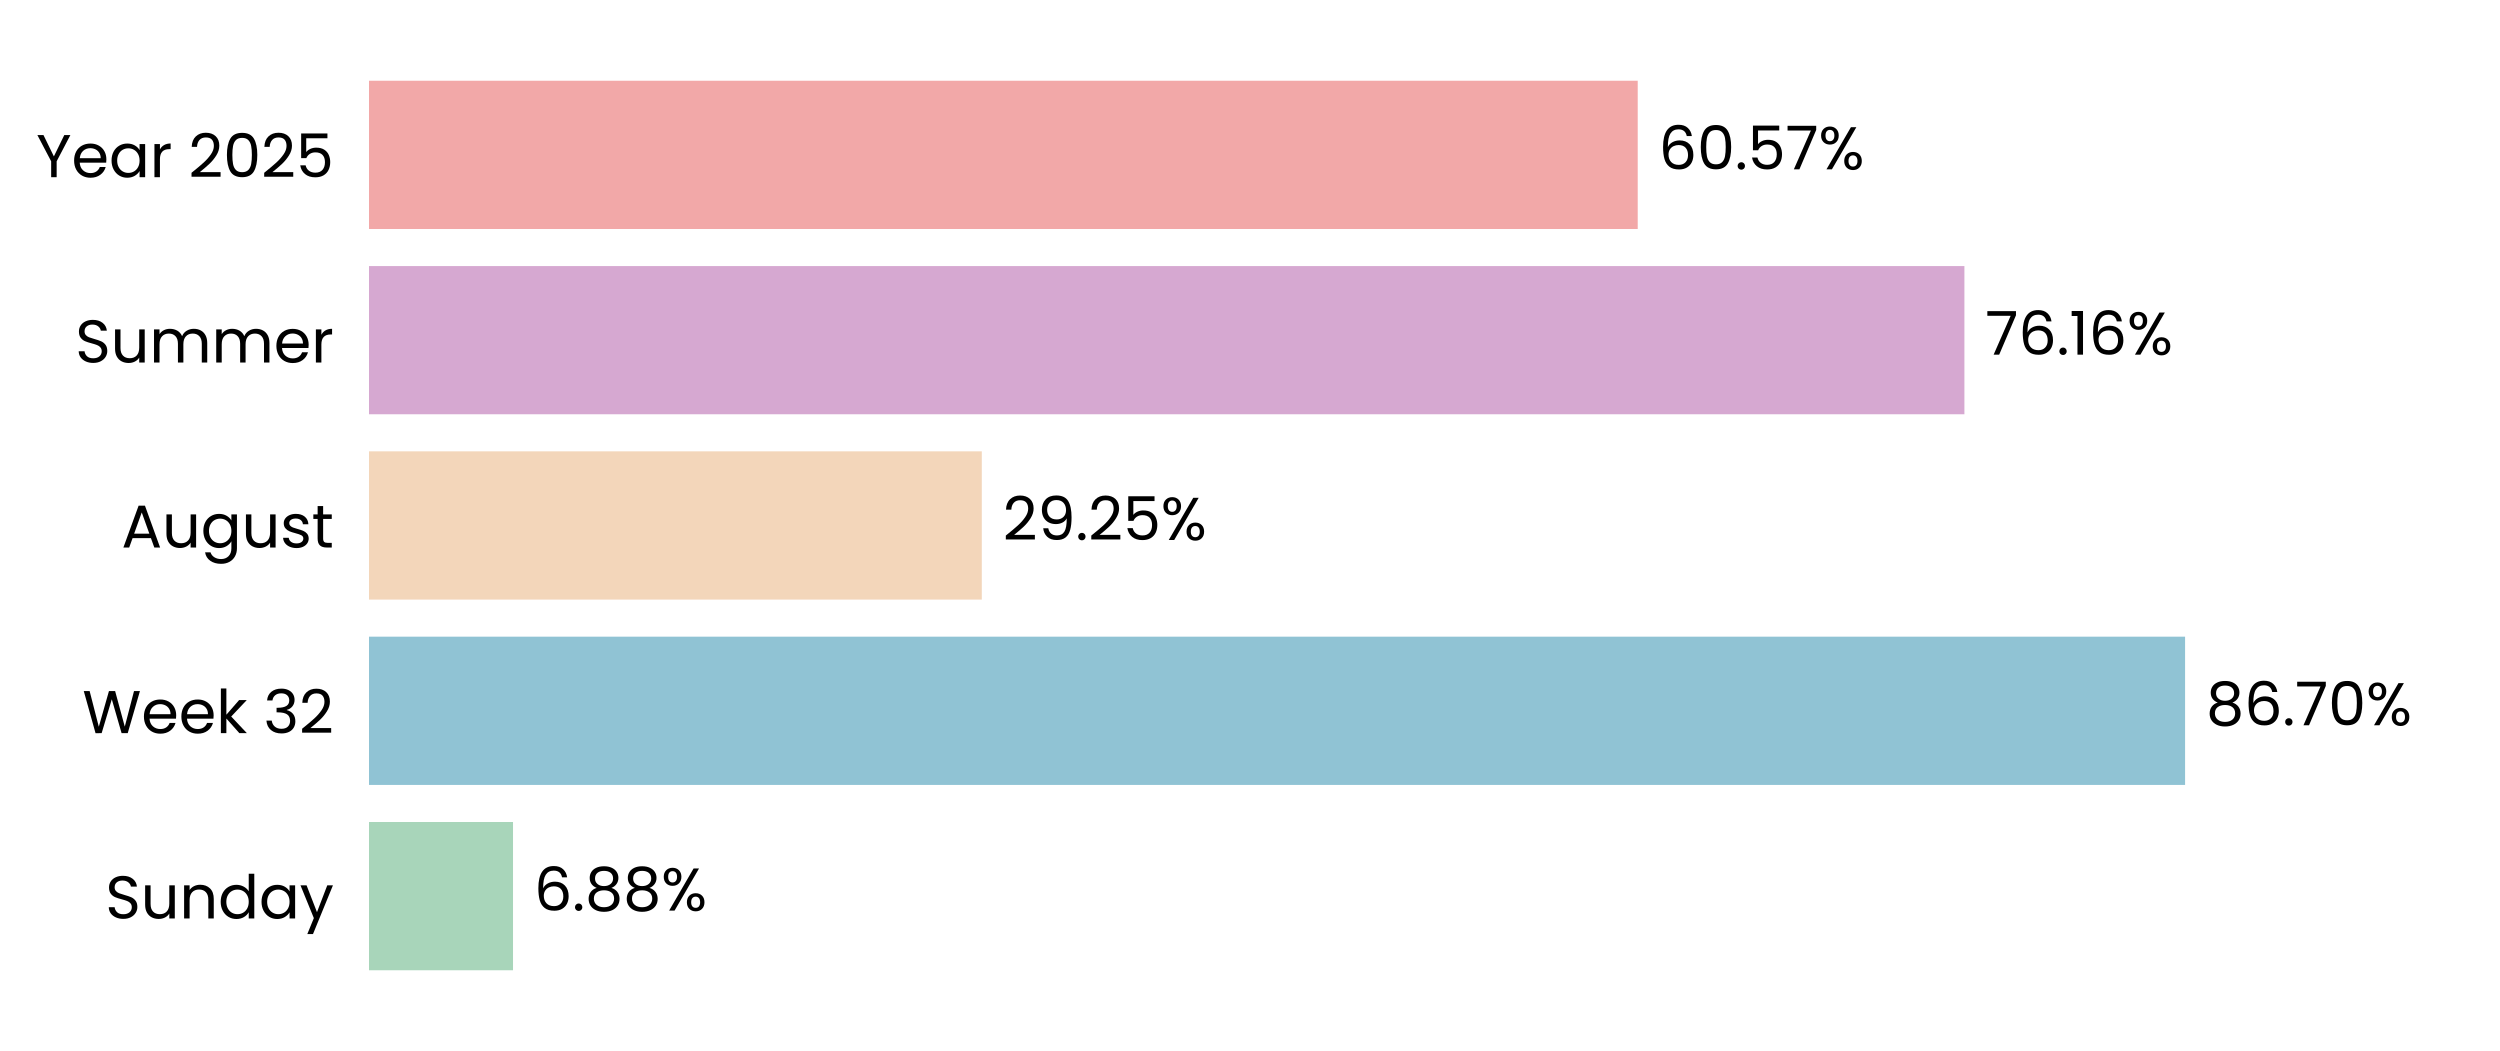
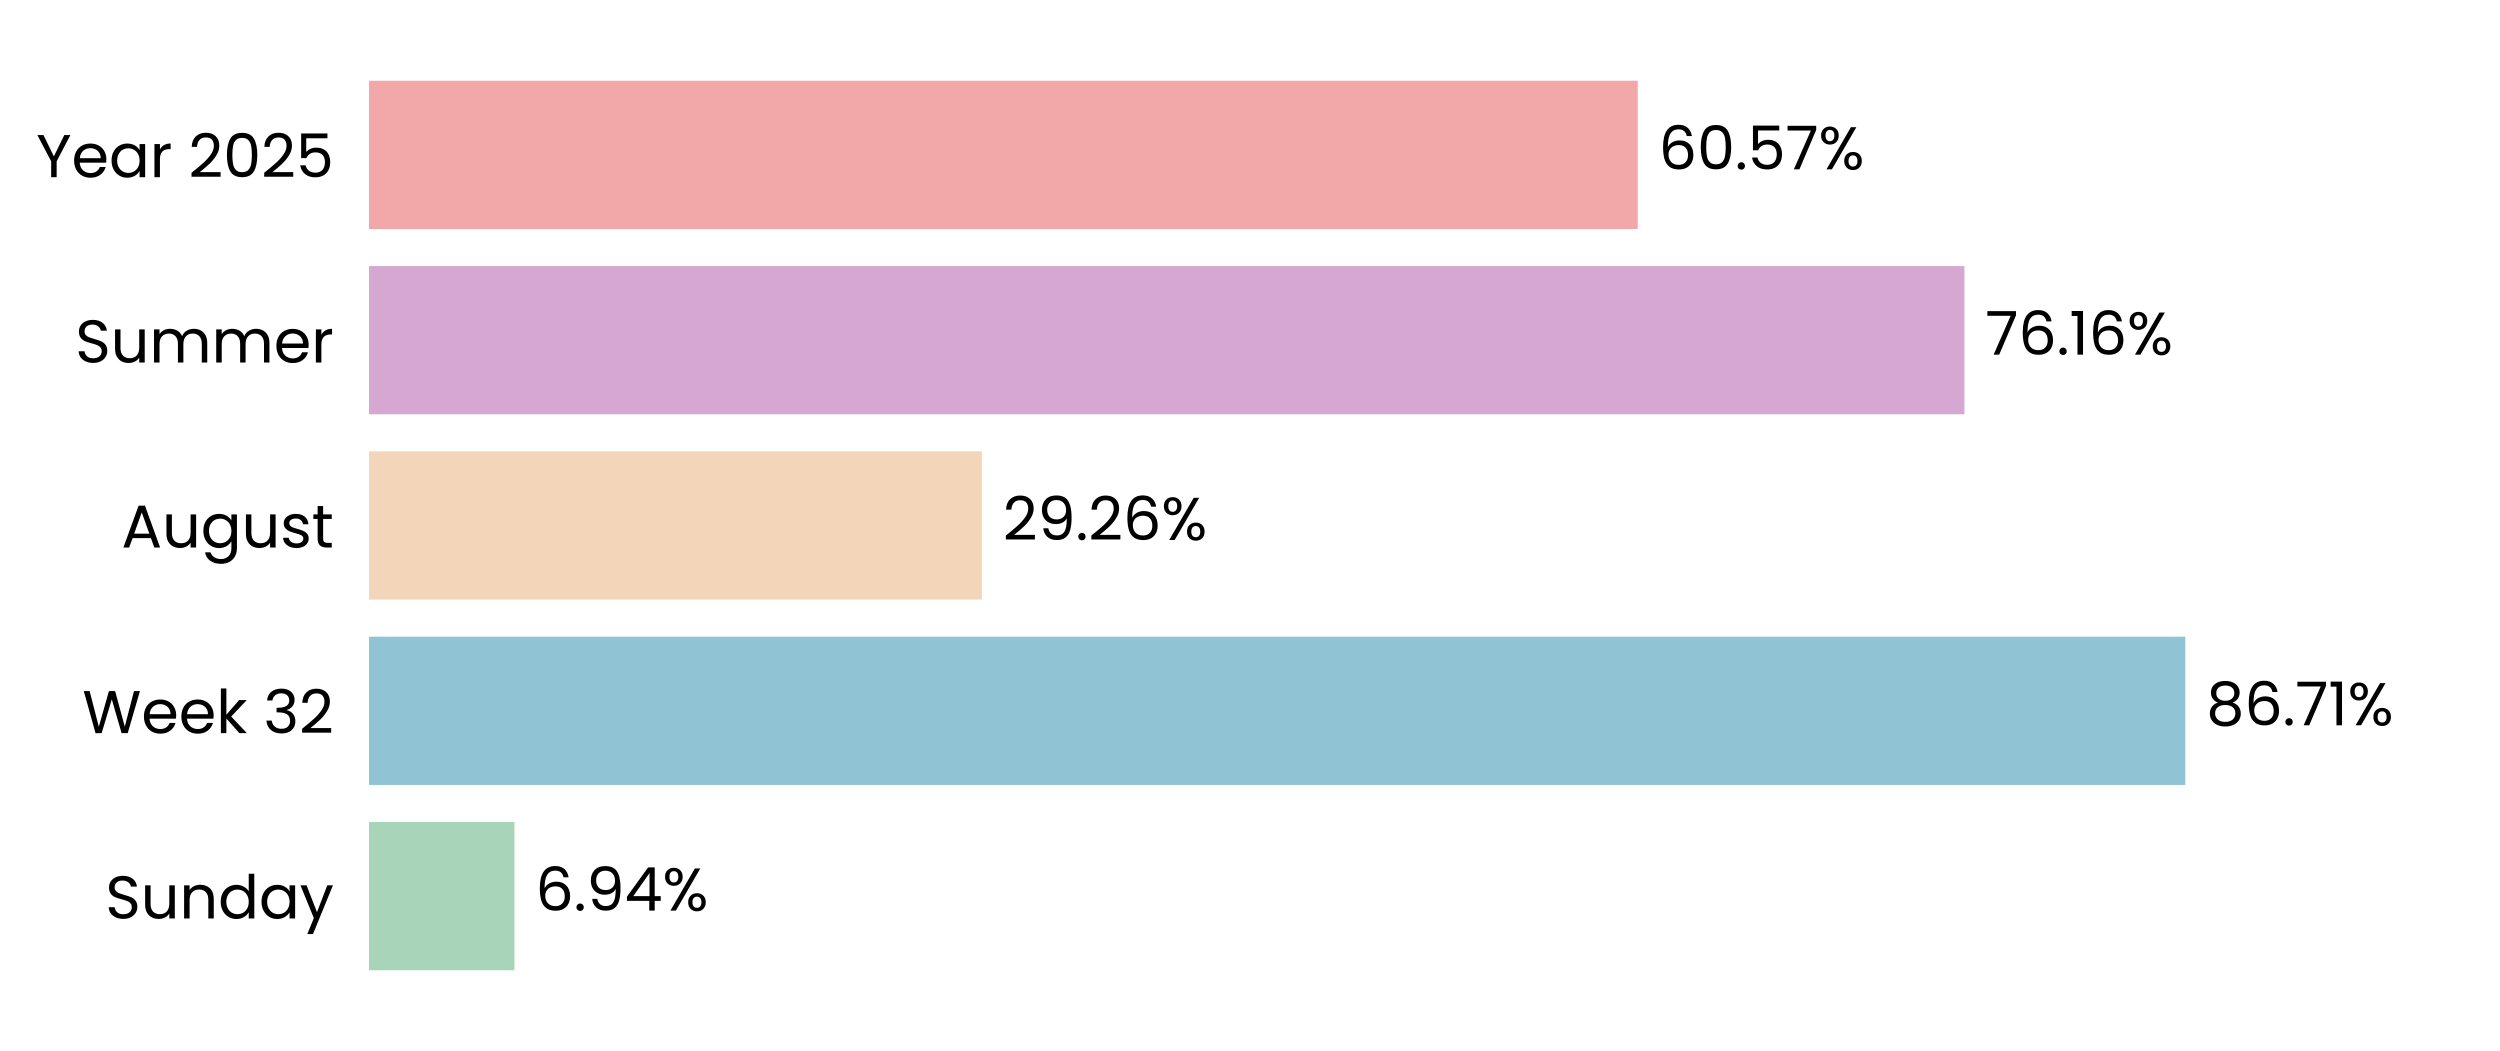
<svg xmlns="http://www.w3.org/2000/svg" xmlns:xlink="http://www.w3.org/1999/xlink" width="496.691pt" height="208.8pt" viewBox="0 0 496.691 208.8" version="1.1">
  <defs>
    <style type="text/css">*{stroke-linejoin: round; stroke-linecap: butt}</style>
  </defs>
  <g id="figure_1">
    <g id="patch_1">
      <path d="M 0 208.8  L 496.691 208.8  L 496.691 0  L 0 0  L 0 208.8  z " style="fill: none" />
    </g>
    <g id="axes_1">
      <g id="patch_2">
        <path d="M 73.311 201.6  L 489.491 201.6  L 489.491 7.2  L 73.311 7.2  L 73.311 201.6  z " style="fill: none" />
      </g>
      <g id="patch_3">
-         <path d="M 73.311 192.764  L 101.924 192.764  L 101.924 163.309  L 73.311 163.309  z " clip-path="url(#pf4df8a4cb8)" style="fill: #a8d5ba" />
+         <path d="M 73.311 192.764  L 102.213 192.764  L 102.213 163.309  L 73.311 163.309  z " clip-path="url(#pc8df196f81)" style="fill: #a8d5ba" />
      </g>
      <g id="patch_4">
-         <path d="M 73.311 155.945  L 434.124 155.945  L 434.124 126.491  L 73.311 126.491  z " clip-path="url(#pf4df8a4cb8)" style="fill: #90c3d4" />
+         <path d="M 73.311 155.945  L 434.166 155.945  L 434.166 126.491  L 73.311 126.491  z " clip-path="url(#pc8df196f81)" style="fill: #90c3d4" />
      </g>
      <g id="patch_5">
-         <path d="M 73.311 119.127  L 195.061 119.127  L 195.061 89.673  L 73.311 89.673  z " clip-path="url(#pf4df8a4cb8)" style="fill: #f3d6ba" />
+         <path d="M 73.311 119.127  L 195.07 119.127  L 195.07 89.673  L 73.311 89.673  z " clip-path="url(#pc8df196f81)" style="fill: #f3d6ba" />
      </g>
      <g id="patch_6">
-         <path d="M 73.311 82.309  L 390.281 82.309  L 390.281 52.855  L 73.311 52.855  z " clip-path="url(#pf4df8a4cb8)" style="fill: #d6a8d1" />
+         <path d="M 73.311 82.309  L 390.284 82.309  L 390.284 52.855  L 73.311 52.855  z " clip-path="url(#pc8df196f81)" style="fill: #d6a8d1" />
      </g>
      <g id="patch_7">
-         <path d="M 73.311 45.491  L 325.378 45.491  L 325.378 16.036  L 73.311 16.036  z " clip-path="url(#pf4df8a4cb8)" style="fill: #f2a8a8" />
+         <path d="M 73.311 45.491  L 325.379 45.491  L 325.379 16.036  L 73.311 16.036  z " clip-path="url(#pc8df196f81)" style="fill: #f2a8a8" />
      </g>
      <g id="matplotlib.axis_1">
        <g id="ytick_1">
          <g id="text_1">
            <g transform="translate(20.92875 182.4764) scale(0.12 -0.12)">
              <defs>
                <path id="Poppins-Regular-53" d="M 1907 -45  Q 1466 -45 1117 112  Q 768 269 569 547  Q 371 826 365 1190  L 986 1190  Q 1018 877 1245 662  Q 1472 448 1907 448  Q 2323 448 2563 656  Q 2803 864 2803 1190  Q 2803 1446 2662 1606  Q 2522 1766 2310 1849  Q 2099 1933 1741 2029  Q 1299 2144 1033 2259  Q 768 2374 579 2620  Q 390 2867 390 3283  Q 390 3648 576 3929  Q 762 4211 1098 4364  Q 1434 4518 1869 4518  Q 2496 4518 2896 4204  Q 3296 3891 3347 3373  L 2707 3373  Q 2675 3629 2438 3824  Q 2202 4019 1811 4019  Q 1446 4019 1216 3830  Q 986 3642 986 3302  Q 986 3059 1123 2905  Q 1261 2752 1462 2672  Q 1664 2592 2029 2490  Q 2470 2368 2739 2249  Q 3008 2131 3200 1884  Q 3392 1638 3392 1216  Q 3392 890 3219 602  Q 3046 314 2707 134  Q 2368 -45 1907 -45  z " transform="scale(0.015625)" />
                <path id="Poppins-Regular-75" d="M 3603 3507  L 3603 0  L 3021 0  L 3021 518  Q 2854 250 2556 99  Q 2259 -51 1901 -51  Q 1491 -51 1164 118  Q 838 288 649 627  Q 461 966 461 1453  L 461 3507  L 1037 3507  L 1037 1530  Q 1037 1011 1299 732  Q 1562 454 2016 454  Q 2483 454 2752 742  Q 3021 1030 3021 1581  L 3021 3507  L 3603 3507  z " transform="scale(0.015625)" />
                <path id="Poppins-Regular-6e" d="M 2202 3571  Q 2842 3571 3238 3184  Q 3635 2797 3635 2067  L 3635 0  L 3059 0  L 3059 1984  Q 3059 2509 2796 2787  Q 2534 3066 2080 3066  Q 1619 3066 1347 2778  Q 1075 2490 1075 1939  L 1075 0  L 493 0  L 493 3507  L 1075 3507  L 1075 3008  Q 1248 3277 1545 3424  Q 1843 3571 2202 3571  z " transform="scale(0.015625)" />
                <path id="Poppins-Regular-64" d="M 275 1766  Q 275 2304 492 2710  Q 710 3117 1091 3341  Q 1472 3565 1946 3565  Q 2355 3565 2707 3376  Q 3059 3187 3245 2880  L 3245 4736  L 3834 4736  L 3834 0  L 3245 0  L 3245 659  Q 3072 346 2733 144  Q 2394 -58 1939 -58  Q 1472 -58 1091 172  Q 710 403 492 819  Q 275 1235 275 1766  z M 3245 1760  Q 3245 2157 3085 2451  Q 2925 2746 2653 2902  Q 2381 3059 2054 3059  Q 1728 3059 1459 2905  Q 1190 2752 1030 2457  Q 870 2163 870 1766  Q 870 1363 1030 1065  Q 1190 768 1459 611  Q 1728 454 2054 454  Q 2381 454 2653 611  Q 2925 768 3085 1065  Q 3245 1363 3245 1760  z " transform="scale(0.015625)" />
                <path id="Poppins-Regular-61" d="M 275 1766  Q 275 2304 492 2710  Q 710 3117 1091 3341  Q 1472 3565 1939 3565  Q 2400 3565 2739 3366  Q 3078 3168 3245 2867  L 3245 3507  L 3834 3507  L 3834 0  L 3245 0  L 3245 653  Q 3072 346 2729 144  Q 2387 -58 1933 -58  Q 1466 -58 1088 172  Q 710 403 492 819  Q 275 1235 275 1766  z M 3245 1760  Q 3245 2157 3085 2451  Q 2925 2746 2653 2902  Q 2381 3059 2054 3059  Q 1728 3059 1459 2905  Q 1190 2752 1030 2457  Q 870 2163 870 1766  Q 870 1363 1030 1065  Q 1190 768 1459 611  Q 1728 454 2054 454  Q 2381 454 2653 611  Q 2925 768 3085 1065  Q 3245 1363 3245 1760  z " transform="scale(0.015625)" />
                <path id="Poppins-Regular-79" d="M 3514 3507  L 1402 -1651  L 800 -1651  L 1491 38  L 77 3507  L 723 3507  L 1824 666  L 2912 3507  L 3514 3507  z " transform="scale(0.015625)" />
              </defs>
              <use xlink:href="#Poppins-Regular-53" />
              <use xlink:href="#Poppins-Regular-75" transform="translate(58.7 0)" />
              <use xlink:href="#Poppins-Regular-6e" transform="translate(122.7 0)" />
              <use xlink:href="#Poppins-Regular-64" transform="translate(186.7 0)" />
              <use xlink:href="#Poppins-Regular-61" transform="translate(254.3 0)" />
              <use xlink:href="#Poppins-Regular-79" transform="translate(321.8999 0)" />
            </g>
          </g>
        </g>
        <g id="ytick_2">
          <g id="text_2">
            <g transform="translate(16.36688 145.6582) scale(0.12 -0.12)">
              <defs>
                <path id="Poppins-Regular-57" d="M 6099 4461  L 4806 0  L 4154 0  L 3117 3590  L 2042 0  L 1395 -6  L 147 4461  L 768 4461  L 1741 678  L 2816 4461  L 3469 4461  L 4493 691  L 5472 4461  L 6099 4461  z " transform="scale(0.015625)" />
                <path id="Poppins-Regular-65" d="M 3693 1888  Q 3693 1722 3674 1536  L 870 1536  Q 902 1018 1225 726  Q 1549 435 2010 435  Q 2387 435 2640 611  Q 2893 787 2995 1082  L 3622 1082  Q 3482 576 3059 259  Q 2637 -58 2010 -58  Q 1510 -58 1116 166  Q 723 390 499 803  Q 275 1216 275 1760  Q 275 2304 492 2713  Q 710 3123 1104 3344  Q 1498 3565 2010 3565  Q 2509 3565 2893 3347  Q 3277 3130 3485 2749  Q 3693 2368 3693 1888  z M 3091 2010  Q 3091 2342 2944 2582  Q 2797 2822 2544 2947  Q 2291 3072 1984 3072  Q 1542 3072 1232 2790  Q 922 2509 877 2010  L 3091 2010  z " transform="scale(0.015625)" />
                <path id="Poppins-Regular-6b" d="M 2451 0  L 1075 1549  L 1075 0  L 493 0  L 493 4736  L 1075 4736  L 1075 1952  L 2426 3507  L 3238 3507  L 1587 1760  L 3245 0  L 2451 0  z " transform="scale(0.015625)" />
                <path id="Poppins-Regular-20" transform="scale(0.015625)" />
                <path id="Poppins-Regular-33" d="M 384 3462  Q 429 4051 838 4384  Q 1248 4717 1901 4717  Q 2336 4717 2653 4560  Q 2970 4403 3133 4134  Q 3296 3866 3296 3526  Q 3296 3130 3069 2842  Q 2842 2554 2477 2470  L 2477 2438  Q 2893 2336 3136 2035  Q 3379 1734 3379 1248  Q 3379 883 3212 592  Q 3046 301 2713 134  Q 2381 -32 1914 -32  Q 1235 -32 800 323  Q 365 678 314 1331  L 877 1331  Q 922 947 1190 704  Q 1459 461 1907 461  Q 2355 461 2588 694  Q 2822 928 2822 1299  Q 2822 1779 2502 1990  Q 2182 2202 1536 2202  L 1389 2202  L 1389 2688  L 1542 2688  Q 2131 2694 2432 2883  Q 2733 3072 2733 3469  Q 2733 3808 2512 4013  Q 2291 4218 1882 4218  Q 1485 4218 1241 4013  Q 998 3808 954 3462  L 384 3462  z " transform="scale(0.015625)" />
                <path id="Poppins-Regular-32" d="M 326 467  Q 1139 1120 1600 1539  Q 2061 1958 2377 2416  Q 2694 2874 2694 3315  Q 2694 3731 2492 3971  Q 2291 4211 1843 4211  Q 1408 4211 1168 3939  Q 928 3667 909 3213  L 346 3213  Q 371 3930 780 4320  Q 1190 4710 1837 4710  Q 2496 4710 2883 4345  Q 3270 3981 3270 3341  Q 3270 2810 2953 2307  Q 2637 1805 2233 1424  Q 1830 1043 1203 538  L 3405 538  L 3405 51  L 326 51  L 326 467  z " transform="scale(0.015625)" />
              </defs>
              <use xlink:href="#Poppins-Regular-57" />
              <use xlink:href="#Poppins-Regular-65" transform="translate(97.59999 0)" />
              <use xlink:href="#Poppins-Regular-65" transform="translate(159.6 0)" />
              <use xlink:href="#Poppins-Regular-6b" transform="translate(221.6 0)" />
              <use xlink:href="#Poppins-Regular-20" transform="translate(273.0999 0)" />
              <use xlink:href="#Poppins-Regular-33" transform="translate(299.7999 0)" />
              <use xlink:href="#Poppins-Regular-32" transform="translate(358.6999 0)" />
            </g>
          </g>
        </g>
        <g id="ytick_3">
          <g id="text_3">
            <g transform="translate(24.11812 108.78) scale(0.12 -0.12)">
              <defs>
                <path id="Poppins-Regular-41" d="M 3130 992  L 1184 992  L 826 0  L 211 0  L 1824 4435  L 2496 4435  L 4102 0  L 3488 0  L 3130 992  z M 2963 1466  L 2157 3718  L 1350 1466  L 2963 1466  z " transform="scale(0.015625)" />
                <path id="Poppins-Regular-67" d="M 1939 3565  Q 2394 3565 2736 3366  Q 3078 3168 3245 2867  L 3245 3507  L 3834 3507  L 3834 -77  Q 3834 -557 3629 -931  Q 3424 -1306 3043 -1517  Q 2662 -1728 2157 -1728  Q 1466 -1728 1005 -1401  Q 544 -1075 461 -512  L 1037 -512  Q 1133 -832 1433 -1027  Q 1734 -1222 2157 -1222  Q 2637 -1222 2941 -921  Q 3245 -621 3245 -77  L 3245 659  Q 3072 352 2733 147  Q 2394 -58 1939 -58  Q 1472 -58 1091 172  Q 710 403 492 819  Q 275 1235 275 1766  Q 275 2304 492 2710  Q 710 3117 1091 3341  Q 1472 3565 1939 3565  z M 3245 1760  Q 3245 2157 3085 2451  Q 2925 2746 2653 2902  Q 2381 3059 2054 3059  Q 1728 3059 1459 2905  Q 1190 2752 1030 2457  Q 870 2163 870 1766  Q 870 1363 1030 1065  Q 1190 768 1459 611  Q 1728 454 2054 454  Q 2381 454 2653 611  Q 2925 768 3085 1065  Q 3245 1363 3245 1760  z " transform="scale(0.015625)" />
                <path id="Poppins-Regular-73" d="M 1734 -58  Q 1331 -58 1011 80  Q 691 218 505 464  Q 320 710 301 1030  L 902 1030  Q 928 768 1149 601  Q 1370 435 1728 435  Q 2061 435 2253 582  Q 2445 730 2445 954  Q 2445 1184 2240 1296  Q 2035 1408 1606 1517  Q 1216 1619 969 1724  Q 723 1830 547 2038  Q 371 2246 371 2586  Q 371 2854 531 3078  Q 691 3302 985 3433  Q 1280 3565 1658 3565  Q 2240 3565 2598 3270  Q 2957 2976 2982 2464  L 2400 2464  Q 2381 2739 2179 2905  Q 1978 3072 1638 3072  Q 1325 3072 1139 2937  Q 954 2803 954 2586  Q 954 2413 1066 2301  Q 1178 2189 1347 2121  Q 1517 2054 1818 1971  Q 2195 1869 2432 1769  Q 2669 1670 2838 1472  Q 3008 1274 3014 954  Q 3014 666 2854 435  Q 2694 205 2403 73  Q 2112 -58 1734 -58  z " transform="scale(0.015625)" />
                <path id="Poppins-Regular-74" d="M 1203 3027  L 1203 960  Q 1203 704 1312 598  Q 1421 493 1690 493  L 2118 493  L 2118 0  L 1594 0  Q 1107 0 864 224  Q 621 448 621 960  L 621 3027  L 166 3027  L 166 3507  L 621 3507  L 621 4390  L 1203 4390  L 1203 3507  L 2118 3507  L 2118 3027  L 1203 3027  z " transform="scale(0.015625)" />
              </defs>
              <use xlink:href="#Poppins-Regular-41" />
              <use xlink:href="#Poppins-Regular-75" transform="translate(67.39999 0)" />
              <use xlink:href="#Poppins-Regular-67" transform="translate(131.4 0)" />
              <use xlink:href="#Poppins-Regular-75" transform="translate(199 0)" />
              <use xlink:href="#Poppins-Regular-73" transform="translate(263 0)" />
              <use xlink:href="#Poppins-Regular-74" transform="translate(315.2 0)" />
            </g>
          </g>
        </g>
        <g id="ytick_4">
          <g id="text_4">
            <g transform="translate(14.95125 72.02182) scale(0.12 -0.12)">
              <defs>
                <path id="Poppins-Regular-6d" d="M 4710 3571  Q 5120 3571 5440 3401  Q 5760 3232 5945 2893  Q 6131 2554 6131 2067  L 6131 0  L 5555 0  L 5555 1984  Q 5555 2509 5296 2787  Q 5037 3066 4595 3066  Q 4141 3066 3872 2774  Q 3603 2483 3603 1933  L 3603 0  L 3027 0  L 3027 1984  Q 3027 2509 2768 2787  Q 2509 3066 2067 3066  Q 1613 3066 1344 2774  Q 1075 2483 1075 1933  L 1075 0  L 493 0  L 493 3507  L 1075 3507  L 1075 3002  Q 1248 3277 1539 3424  Q 1830 3571 2182 3571  Q 2624 3571 2963 3372  Q 3302 3174 3469 2790  Q 3616 3162 3955 3366  Q 4294 3571 4710 3571  z " transform="scale(0.015625)" />
                <path id="Poppins-Regular-72" d="M 1075 2938  Q 1229 3238 1513 3404  Q 1798 3571 2208 3571  L 2208 2970  L 2054 2970  Q 1075 2970 1075 1907  L 1075 0  L 493 0  L 493 3507  L 1075 3507  L 1075 2938  z " transform="scale(0.015625)" />
              </defs>
              <use xlink:href="#Poppins-Regular-53" />
              <use xlink:href="#Poppins-Regular-75" transform="translate(58.7 0)" />
              <use xlink:href="#Poppins-Regular-6d" transform="translate(122.7 0)" />
              <use xlink:href="#Poppins-Regular-6d" transform="translate(225.7 0)" />
              <use xlink:href="#Poppins-Regular-65" transform="translate(328.7 0)" />
              <use xlink:href="#Poppins-Regular-72" transform="translate(390.6999 0)" />
            </g>
          </g>
        </g>
        <g id="ytick_5">
          <g id="text_5">
            <g transform="translate(7.2 35.20364) scale(0.12 -0.12)">
              <defs>
                <path id="Poppins-Regular-59" d="M 3616 4461  L 2163 1683  L 2163 0  L 1581 0  L 1581 1683  L 122 4461  L 768 4461  L 1869 2202  L 2970 4461  L 3616 4461  z " transform="scale(0.015625)" />
                <path id="Poppins-Regular-30" d="M 397 2362  Q 397 3462 755 4080  Q 1114 4698 2010 4698  Q 2899 4698 3257 4080  Q 3616 3462 3616 2362  Q 3616 1242 3257 621  Q 2899 0 2010 0  Q 1114 0 755 621  Q 397 1242 397 2362  z M 3040 2362  Q 3040 2918 2966 3305  Q 2893 3693 2665 3929  Q 2438 4166 2010 4166  Q 1574 4166 1347 3929  Q 1120 3693 1046 3305  Q 973 2918 973 2362  Q 973 1786 1046 1395  Q 1120 1005 1347 768  Q 1574 531 2010 531  Q 2438 531 2665 768  Q 2893 1005 2966 1395  Q 3040 1786 3040 2362  z " transform="scale(0.015625)" />
                <path id="Poppins-Regular-35" d="M 3347 4122  L 1101 4122  L 1101 2662  Q 1248 2867 1536 2998  Q 1824 3130 2157 3130  Q 2688 3130 3021 2909  Q 3354 2688 3498 2339  Q 3642 1990 3642 1600  Q 3642 1139 3469 774  Q 3296 410 2941 198  Q 2586 -13 2061 -13  Q 1389 -13 973 332  Q 557 678 467 1254  L 1037 1254  Q 1120 890 1389 685  Q 1658 480 2067 480  Q 2573 480 2829 784  Q 3085 1088 3085 1587  Q 3085 2086 2829 2358  Q 2573 2630 2074 2630  Q 1734 2630 1481 2467  Q 1229 2304 1114 2022  L 563 2022  L 563 4634  L 3347 4634  L 3347 4122  z " transform="scale(0.015625)" />
              </defs>
              <use xlink:href="#Poppins-Regular-59" />
              <use xlink:href="#Poppins-Regular-65" transform="translate(58.39999 0)" />
              <use xlink:href="#Poppins-Regular-61" transform="translate(120.4 0)" />
              <use xlink:href="#Poppins-Regular-72" transform="translate(188 0)" />
              <use xlink:href="#Poppins-Regular-20" transform="translate(225.3 0)" />
              <use xlink:href="#Poppins-Regular-32" transform="translate(252 0)" />
              <use xlink:href="#Poppins-Regular-30" transform="translate(309.4999 0)" />
              <use xlink:href="#Poppins-Regular-32" transform="translate(372.2999 0)" />
              <use xlink:href="#Poppins-Regular-35" transform="translate(429.7999 0)" />
            </g>
          </g>
        </g>
      </g>
      <g id="text_6">
-         <g transform="translate(106.0854 180.9164) scale(0.12 -0.12)">
+         <g transform="translate(106.3744 180.9164) scale(0.12 -0.12)">
          <defs>
            <path id="Poppins-Regular-36" d="M 2976 3526  Q 2835 4237 2099 4237  Q 1530 4237 1248 3798  Q 966 3360 973 2355  Q 1120 2688 1462 2877  Q 1805 3066 2227 3066  Q 2886 3066 3280 2656  Q 3674 2246 3674 1523  Q 3674 1088 3504 742  Q 3334 397 2992 192  Q 2650 -13 2163 -13  Q 1504 -13 1133 281  Q 762 576 614 1094  Q 467 1613 467 2374  Q 467 4723 2106 4723  Q 2733 4723 3091 4384  Q 3450 4045 3514 3526  L 2976 3526  z M 2106 2573  Q 1830 2573 1587 2461  Q 1344 2349 1193 2121  Q 1043 1894 1043 1568  Q 1043 1082 1324 778  Q 1606 474 2131 474  Q 2579 474 2844 752  Q 3110 1030 3110 1504  Q 3110 2003 2854 2288  Q 2598 2573 2106 2573  z " transform="scale(0.015625)" />
            <path id="Poppins-Regular-2e" d="M 678 -38  Q 512 -38 397 77  Q 282 192 282 358  Q 282 525 397 640  Q 512 755 678 755  Q 838 755 950 640  Q 1062 525 1062 358  Q 1062 192 950 77  Q 838 -38 678 -38  z " transform="scale(0.015625)" />
-             <path id="Poppins-Regular-38" d="M 1242 2406  Q 883 2547 691 2816  Q 499 3085 499 3469  Q 499 3814 672 4092  Q 845 4371 1187 4534  Q 1530 4698 2016 4698  Q 2502 4698 2844 4534  Q 3187 4371 3363 4092  Q 3539 3814 3539 3469  Q 3539 3098 3340 2819  Q 3142 2541 2797 2406  Q 3194 2285 3427 1981  Q 3661 1677 3661 1248  Q 3661 832 3456 521  Q 3251 211 2876 41  Q 2502 -128 2016 -128  Q 1530 -128 1162 41  Q 794 211 589 521  Q 384 832 384 1248  Q 384 1677 614 1984  Q 845 2291 1242 2406  z M 2976 3398  Q 2976 3789 2720 4000  Q 2464 4211 2016 4211  Q 1574 4211 1318 4000  Q 1062 3789 1062 3392  Q 1062 3034 1328 2816  Q 1594 2598 2016 2598  Q 2445 2598 2710 2819  Q 2976 3040 2976 3398  z M 2016 2150  Q 1542 2150 1241 1929  Q 941 1709 941 1267  Q 941 858 1232 608  Q 1523 358 2016 358  Q 2509 358 2797 608  Q 3085 858 3085 1267  Q 3085 1696 2790 1923  Q 2496 2150 2016 2150  z " transform="scale(0.015625)" />
+             <path id="Poppins-Regular-39" d="M 1146 1242  Q 1210 877 1443 678  Q 1677 480 2074 480  Q 2605 480 2857 896  Q 3110 1312 3098 2298  Q 2963 2010 2649 1846  Q 2336 1683 1952 1683  Q 1523 1683 1187 1859  Q 851 2035 659 2374  Q 467 2714 467 3194  Q 467 3878 864 4297  Q 1261 4717 1990 4717  Q 2886 4717 3248 4134  Q 3610 3552 3610 2400  Q 3610 1594 3466 1069  Q 3322 544 2979 269  Q 2637 -6 2042 -6  Q 1389 -6 1024 346  Q 659 698 608 1242  L 1146 1242  z M 2048 2176  Q 2477 2176 2752 2441  Q 3027 2707 3027 3162  Q 3027 3642 2758 3936  Q 2490 4230 2003 4230  Q 1555 4230 1289 3948  Q 1024 3667 1024 3206  Q 1024 2739 1286 2457  Q 1549 2176 2048 2176  z " transform="scale(0.015625)" />
+             <path id="Poppins-Regular-34" d="M 256 1030  L 256 1472  L 2502 4582  L 3200 4582  L 3200 1536  L 3840 1536  L 3840 1030  L 3200 1030  L 3200 0  L 2624 0  L 2624 1030  L 256 1030  z M 2650 3974  L 928 1536  L 2650 1536  L 2650 3974  z " transform="scale(0.015625)" />
            <path id="Poppins-Regular-25" d="M 269 3584  Q 269 4019 531 4278  Q 794 4538 1203 4538  Q 1613 4538 1875 4278  Q 2138 4019 2138 3584  Q 2138 3142 1875 2883  Q 1613 2624 1203 2624  Q 794 2624 531 2883  Q 269 3142 269 3584  z M 4006 4467  L 1414 0  L 838 0  L 3430 4467  L 4006 4467  z M 1203 4179  Q 986 4179 861 4028  Q 736 3878 736 3584  Q 736 3290 861 3136  Q 986 2982 1203 2982  Q 1421 2982 1549 3139  Q 1677 3296 1677 3584  Q 1677 3878 1549 4028  Q 1421 4179 1203 4179  z M 2720 883  Q 2720 1325 2982 1584  Q 3245 1843 3654 1843  Q 4064 1843 4323 1584  Q 4582 1325 4582 883  Q 4582 448 4323 185  Q 4064 -77 3654 -77  Q 3245 -77 2982 182  Q 2720 442 2720 883  z M 3648 1478  Q 3430 1478 3302 1328  Q 3174 1178 3174 883  Q 3174 595 3302 444  Q 3430 294 3648 294  Q 3866 294 3994 444  Q 4122 595 4122 883  Q 4122 1178 3994 1328  Q 3866 1478 3648 1478  z " transform="scale(0.015625)" />
          </defs>
          <use xlink:href="#Poppins-Regular-36" />
          <use xlink:href="#Poppins-Regular-2e" transform="translate(63.49999 0)" />
-           <use xlink:href="#Poppins-Regular-38" transform="translate(84.49997 0)" />
-           <use xlink:href="#Poppins-Regular-38" transform="translate(147.6 0)" />
-           <use xlink:href="#Poppins-Regular-25" transform="translate(210.7 0)" />
+           <use xlink:href="#Poppins-Regular-39" transform="translate(84.49997 0)" />
+           <use xlink:href="#Poppins-Regular-34" transform="translate(147.5 0)" />
+           <use xlink:href="#Poppins-Regular-25" transform="translate(210.3999 0)" />
        </g>
      </g>
      <g id="text_7">
-         <g transform="translate(438.2862 144.0982) scale(0.12 -0.12)">
+         <g transform="translate(438.3275 144.0982) scale(0.12 -0.12)">
          <defs>
+             <path id="Poppins-Regular-38" d="M 1242 2406  Q 883 2547 691 2816  Q 499 3085 499 3469  Q 499 3814 672 4092  Q 845 4371 1187 4534  Q 1530 4698 2016 4698  Q 2502 4698 2844 4534  Q 3187 4371 3363 4092  Q 3539 3814 3539 3469  Q 3539 3098 3340 2819  Q 3142 2541 2797 2406  Q 3194 2285 3427 1981  Q 3661 1677 3661 1248  Q 3661 832 3456 521  Q 3251 211 2876 41  Q 2502 -128 2016 -128  Q 1530 -128 1162 41  Q 794 211 589 521  Q 384 832 384 1248  Q 384 1677 614 1984  Q 845 2291 1242 2406  z M 2976 3398  Q 2976 3789 2720 4000  Q 2464 4211 2016 4211  Q 1574 4211 1318 4000  Q 1062 3789 1062 3392  Q 1062 3034 1328 2816  Q 1594 2598 2016 2598  Q 2445 2598 2710 2819  Q 2976 3040 2976 3398  z M 2016 2150  Q 1542 2150 1241 1929  Q 941 1709 941 1267  Q 941 858 1232 608  Q 1523 358 2016 358  Q 2509 358 2797 608  Q 3085 858 3085 1267  Q 3085 1696 2790 1923  Q 2496 2150 2016 2150  z " transform="scale(0.015625)" />
            <path id="Poppins-Regular-37" d="M 3245 4173  L 1466 0  L 877 0  L 2682 4115  L 211 4115  L 211 4614  L 3245 4614  L 3245 4173  z " transform="scale(0.015625)" />
+             <path id="Poppins-Regular-31" d="M 243 4096  L 243 4627  L 1446 4627  L 1446 0  L 858 0  L 858 4096  L 243 4096  z " transform="scale(0.015625)" />
          </defs>
          <use xlink:href="#Poppins-Regular-38" />
          <use xlink:href="#Poppins-Regular-36" transform="translate(63.09999 0)" />
          <use xlink:href="#Poppins-Regular-2e" transform="translate(126.6 0)" />
          <use xlink:href="#Poppins-Regular-37" transform="translate(147.6 0)" />
-           <use xlink:href="#Poppins-Regular-30" transform="translate(202.2 0)" />
-           <use xlink:href="#Poppins-Regular-25" transform="translate(264.9999 0)" />
+           <use xlink:href="#Poppins-Regular-31" transform="translate(202.2 0)" />
+           <use xlink:href="#Poppins-Regular-25" transform="translate(234.1999 0)" />
        </g>
      </g>
      <g id="text_8">
-         <g transform="translate(199.2225 107.28) scale(0.12 -0.12)">
-           <defs>
-             <path id="Poppins-Regular-39" d="M 1146 1242  Q 1210 877 1443 678  Q 1677 480 2074 480  Q 2605 480 2857 896  Q 3110 1312 3098 2298  Q 2963 2010 2649 1846  Q 2336 1683 1952 1683  Q 1523 1683 1187 1859  Q 851 2035 659 2374  Q 467 2714 467 3194  Q 467 3878 864 4297  Q 1261 4717 1990 4717  Q 2886 4717 3248 4134  Q 3610 3552 3610 2400  Q 3610 1594 3466 1069  Q 3322 544 2979 269  Q 2637 -6 2042 -6  Q 1389 -6 1024 346  Q 659 698 608 1242  L 1146 1242  z M 2048 2176  Q 2477 2176 2752 2441  Q 3027 2707 3027 3162  Q 3027 3642 2758 3936  Q 2490 4230 2003 4230  Q 1555 4230 1289 3948  Q 1024 3667 1024 3206  Q 1024 2739 1286 2457  Q 1549 2176 2048 2176  z " transform="scale(0.015625)" />
-           </defs>
+         <g transform="translate(199.2318 107.28) scale(0.12 -0.12)">
          <use xlink:href="#Poppins-Regular-32" />
          <use xlink:href="#Poppins-Regular-39" transform="translate(57.49999 0)" />
          <use xlink:href="#Poppins-Regular-2e" transform="translate(120.5 0)" />
          <use xlink:href="#Poppins-Regular-32" transform="translate(141.5 0)" />
-           <use xlink:href="#Poppins-Regular-35" transform="translate(198.9999 0)" />
-           <use xlink:href="#Poppins-Regular-25" transform="translate(261.7999 0)" />
+           <use xlink:href="#Poppins-Regular-36" transform="translate(198.9999 0)" />
+           <use xlink:href="#Poppins-Regular-25" transform="translate(262.4999 0)" />
        </g>
      </g>
      <g id="text_9">
-         <g transform="translate(394.4427 70.46182) scale(0.12 -0.12)">
-           <defs>
-             <path id="Poppins-Regular-31" d="M 243 4096  L 243 4627  L 1446 4627  L 1446 0  L 858 0  L 858 4096  L 243 4096  z " transform="scale(0.015625)" />
-           </defs>
+         <g transform="translate(394.4459 70.46182) scale(0.12 -0.12)">
          <use xlink:href="#Poppins-Regular-37" />
          <use xlink:href="#Poppins-Regular-36" transform="translate(54.59999 0)" />
          <use xlink:href="#Poppins-Regular-2e" transform="translate(118.1 0)" />
          <use xlink:href="#Poppins-Regular-31" transform="translate(139.1 0)" />
          <use xlink:href="#Poppins-Regular-36" transform="translate(171.0999 0)" />
          <use xlink:href="#Poppins-Regular-25" transform="translate(234.5999 0)" />
        </g>
      </g>
      <g id="text_10">
-         <g transform="translate(329.5399 33.64364) scale(0.12 -0.12)">
+         <g transform="translate(329.5407 33.64364) scale(0.12 -0.12)">
          <use xlink:href="#Poppins-Regular-36" />
          <use xlink:href="#Poppins-Regular-30" transform="translate(63.49999 0)" />
          <use xlink:href="#Poppins-Regular-2e" transform="translate(126.3 0)" />
          <use xlink:href="#Poppins-Regular-35" transform="translate(147.3 0)" />
          <use xlink:href="#Poppins-Regular-37" transform="translate(210.0999 0)" />
          <use xlink:href="#Poppins-Regular-25" transform="translate(264.6999 0)" />
        </g>
      </g>
    </g>
  </g>
  <defs>
-     <clipPath id="pf4df8a4cb8">
+     <clipPath id="pc8df196f81">
      <rect x="73.311" y="7.2" width="416.18" height="194.4" />
    </clipPath>
  </defs>
</svg>
